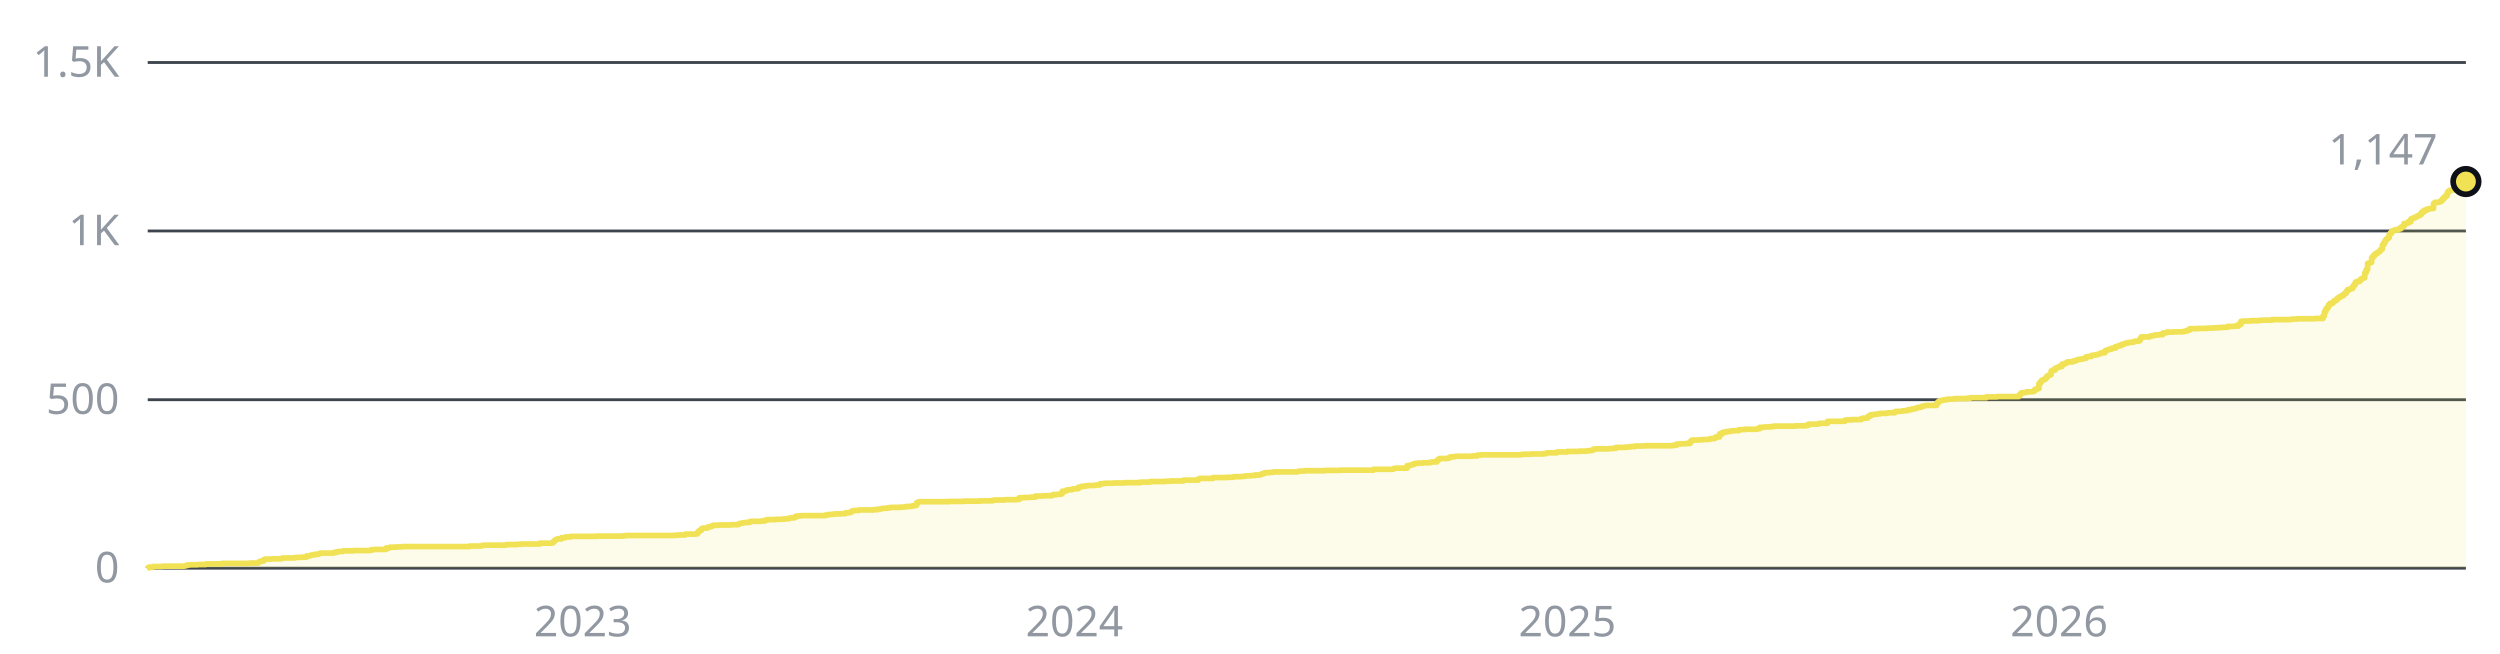
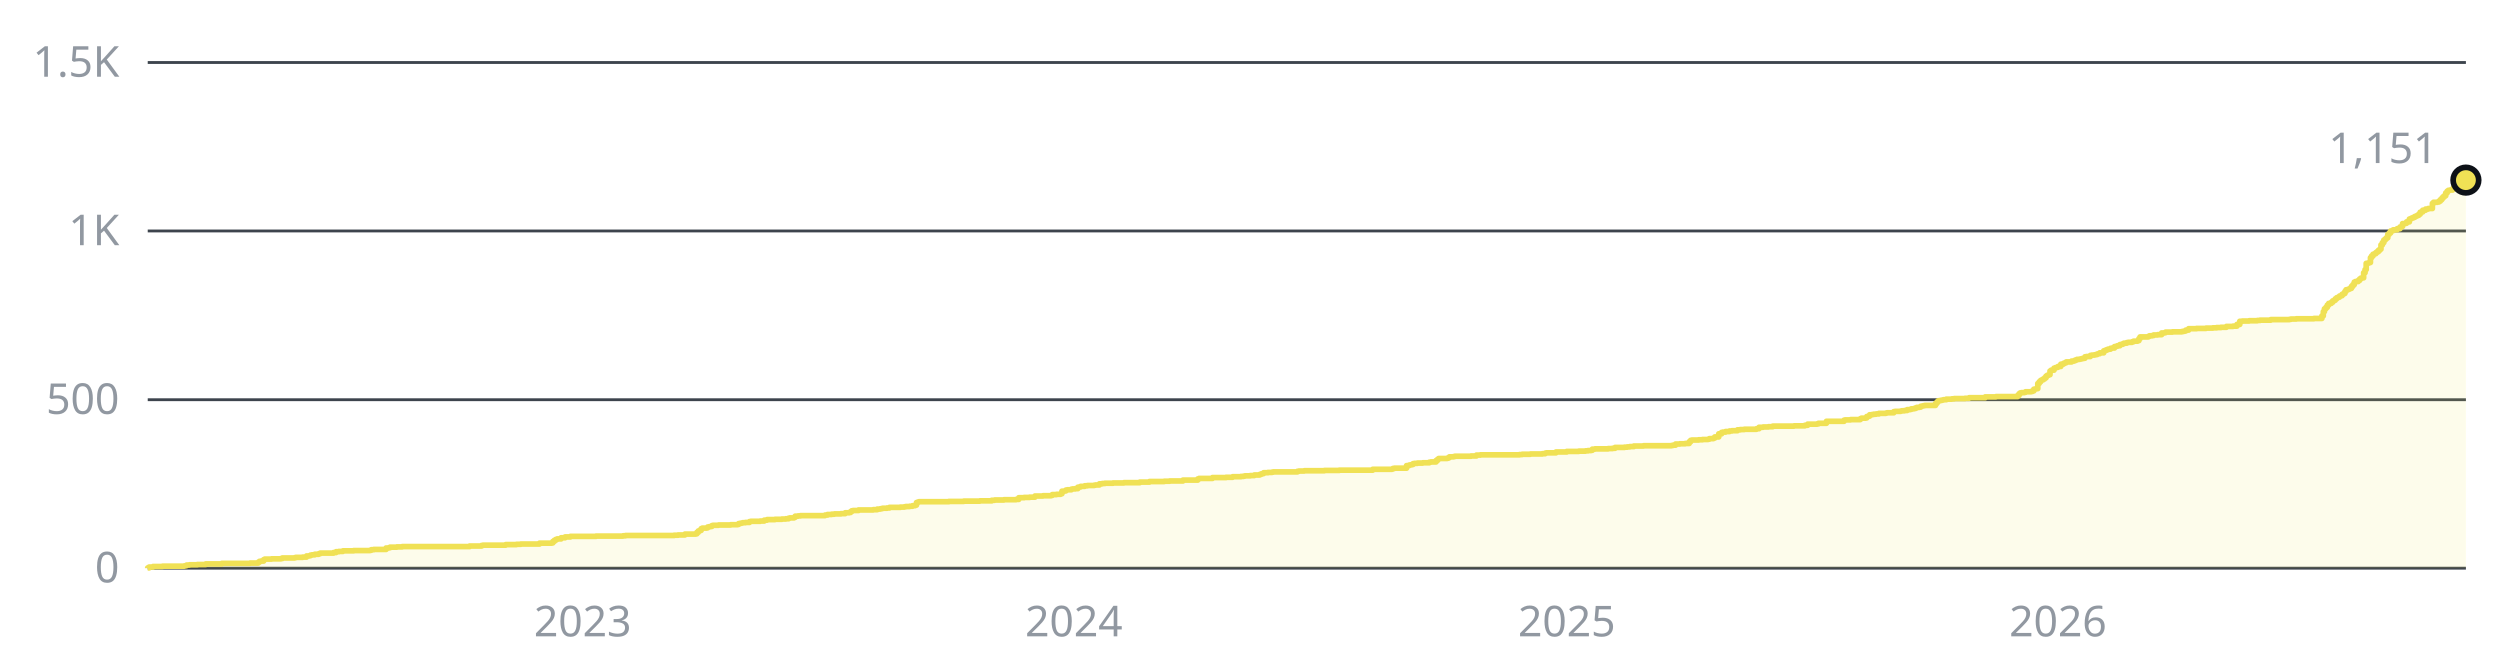
- <svg xmlns="http://www.w3.org/2000/svg" width="880" height="230" viewBox="0 0 880 230" role="img" aria-label="1,147 stars across the public repositories, over time">
+ <svg xmlns="http://www.w3.org/2000/svg" width="880" height="230" viewBox="0 0 880 230" role="img" aria-label="1,151 stars across the public repositories, over time">
  <style>text{font-family:-apple-system, BlinkMacSystemFont, 'Segoe UI', 'Noto Sans', Helvetica, Arial, sans-serif;font-size:15px}</style>
  <line x1="52" y1="200" x2="868" y2="200" stroke="#3d444d" stroke-width="1" />
  <text x="42" y="205" fill="#9198a1" text-anchor="end">0</text>
  <line x1="52" y1="140.7" x2="868" y2="140.7" stroke="#3d444d" stroke-width="1" />
  <text x="42" y="145.7" fill="#9198a1" text-anchor="end">500</text>
  <line x1="52" y1="81.3" x2="868" y2="81.3" stroke="#3d444d" stroke-width="1" />
  <text x="42" y="86.3" fill="#9198a1" text-anchor="end">1K</text>
  <line x1="52" y1="22" x2="868" y2="22" stroke="#3d444d" stroke-width="1" />
  <text x="42" y="27" fill="#9198a1" text-anchor="end">1.5K</text>
  <text x="205.1" y="224" fill="#9198a1" text-anchor="middle">2023</text>
-   <text x="378.2" y="224" fill="#9198a1" text-anchor="middle">2024</text>
-   <text x="551.7" y="224" fill="#9198a1" text-anchor="middle">2025</text>
-   <text x="724.8" y="224" fill="#9198a1" text-anchor="middle">2026</text>
-   <path d="M52 200H52V199.9H52.5V199.6H53.9V199.4H57.2V199.3H64.8V199.2H65.3V199.1H65.8V198.9H66.7V198.8H69.5V198.7H72.4V198.5H78.1V198.3H88V198.2H90.9V197.9H91.4V197.6H91.8V197.5H92.8V197H93.3V196.8H95.6V196.7H98.9V196.6H99.4V196.4H103.7V196.3H104.2V196.2H106.5V196.1H107.9V195.7H108.9V195.6H109.4V195.4H109.8V195.3H110.8V195.1H112.2V194.9H112.7V194.7H117.4V194.5H118.4V194.2H119.3V194.1H120.8V193.9H124.5V193.8H130.2V193.7H130.7V193.5H131.7V193.4H135.9V192.9H136.9V192.8H137.3V192.6H139.7V192.5H141.6V192.4H165.3V192.2H169.6V192H170.1V191.9H178.1V191.7H181.9V191.6H183.3V191.5H190V191.2H194.2V191.1H194.7V190.6H195.2V190.2H195.7V189.9H196.1V189.7H197.6V189.3H199V189H200.9V188.8H209.9V188.7H219.4V188.6H220.3V188.5H237.4V188.4H238.8V188.3H241.2V188H245V187.9H245.5V187.4H245.9V186.9H246.4V186.7H246.9V186.1H247.3V185.9H248.8V185.8H249.2V185.5H249.7V185.4H250.2V185.3H250.7V185H251.1V184.9H253V184.8H257.3V184.7H259.7V184.6H260.1V184.3H260.6V184.2H261.1V184.1H261.6V184H262.5V183.9H263.9V183.6H264.4V183.5H267.7V183.4H269.2V183.1H270.1V182.9H273V182.8H275.3V182.7H276.7V182.6H277.7V182.4H278.2V182.3H279.6V182.1H280.1V181.7H281V181.6H282V181.5H290.5V181.3H291.4V181.1H292.9V181H293.8V180.9H296.2V180.8H297.6V180.5H299V180.4H299.5V180.1H300V179.8H300.5V179.7H302.3V179.5H307.6V179.4H309V179.2H309.9V179.1H310.4V179H310.9V178.9H312.3V178.8H313.3V178.6H317V178.5H318.5V178.4H318.9V178.3H320.4V178.2H321.3V178H322.3V177.8H322.7V176.9H323.2V176.7H323.7V176.6H334.1V176.5H339.3V176.4H345V176.3H349.3V176.1H350.2V176H353.6V175.9H357.8V175.8H358.8V175.2H360.7V175.1H362.6V175H364.5V174.6H367.3V174.5H370.1V174.4H370.6V174.1H372V174H373.5V173.8H373.9V172.9H374.9V172.8H375.4V172.5H375.8V172.4H377.3V172.2H377.7V172.1H378.7V172H379.6V171.5H380.1V171.4H380.6V171.2H382V171H383V170.9H385.3V170.8H385.8V170.7H387.2V170.3H388.2V170.2H389.1V170.1H392V170H395.8V169.9H401.4V169.7H404.8V169.5H410V169.4H411.9V169.3H416.6V169H421.8V168.6H422.3V168.4H427V168.1H431.8V168H434.2V167.8H437V167.7H438V167.6H438.4V167.5H440.3V167.4H441.7V167.2H443.6V167H444.1V166.8H444.6V166.7H445.1V166.4H446.5V166.3H447.9V166.2H448.4V166.1H456.9V165.9H457.4V165.8H459.3V165.7H466.4V165.6H471.6V165.5H483.5V165.2H490.1V165.1H490.6V164.9H491.1V164.8H495.3V163.9H496.3V163.7H496.7V163.6H497.2V163.5H497.7V163.2H498.2V163.1H499.1V163H501V162.9H503.4V162.7H503.9V162.6H505.8V162.1H506.2V161.7H506.7V161.4H509.5V161.3H510V161.1H510.5V160.8H511.9V160.7H512.4V160.6H518.1V160.5H520V160.2H521.4V160.1H535.2V160H536.1V159.9H538.9V159.8H543.2V159.7H544.2V159.5H544.6V159.4H548V159.1H551.7V158.9H556V158.8H558.4V158.7H559.3V158.6H560.3V158.5H560.8V158.1H561.7V158H566.4V157.9H567.9V157.8H568.8V157.5H572.1V157.4H573.1V157.3H574V157.2H575.5V157H578.8V156.9H588.7V156.8H589.2V156.7H590.2V156.3H591.6V156.2H593.5V156.1H594.9V155.5H595.4V155H595.8V154.9H598.2V154.8H599.6V154.7H601.5V154.6H602V154.4H603.4V154.2H603.9V153.8H605.3V152.7H606.3V152.2H606.7V152.1H607.7V151.9H609.1V151.7H610.1V151.6H612V151.3H612.9V151.2H614.3V151.1H618.6V150.9H619.5V150.4H621V150.3H622.9V150.2H624.3V150H631.9V149.9H635.7V149.7H636.6V149.3H639.9V149.2H640.4V149H643.3V148.3H649.4V147.9H649.9V147.8H651.8V147.7H655.1V147.4H655.6V147.2H657V147.1H657.5V146.6H658V146.5H658.4V146H659.4V145.9H659.9V145.8H660.8V145.7H661.7V145.5H664.1V145.4H664.6V145.3H667V144.9H667.4V144.8H669.3V144.7H669.8V144.6H670.8V144.5H671.7V144.2H672.7V144.1H673.1V143.9H674.1V143.8H674.5V143.6H675V143.4H676V143.3H676.4V143H676.9V142.9H677.4V142.8H677.9V142.7H681.7V142H682.1V141.5H682.6V141.1H683.1V141H683.6V140.9H684V140.8H684.5V140.7H685.5V140.5H687.4V140.4H688.3V140.3H692.1V140.2H693.5V140H699.2V139.7H703V139.6H710.6V139.2H711.1V138.6H711.5V138.3H712V138.2H713V138.1H713.4V137.9H715.3V137.8H715.8V137.6H716.3V137H716.7V136.9H717.2V136.8H717.7V135H718.2V134.4H718.6V133.9H719.1V133.7H719.6V133.4H720.1V133H720.5V132.4H721V132.1H721.5V131.9H722V130.6H722.4V130.3H723.4V129.6H723.9V129.4H724.3V129.3H724.8V129H725.8V128.2H726.7V127.9H727.2V127.7H727.7V127.4H729.6V127.1H730.5V126.9H731V126.7H731.4V126.5H732.4V126.4H732.9V126.3H733.3V126.2H733.8V126.1H734.3V125.6H734.8V125.5H736.2V125.1H736.7V125H737.6V124.9H738.1V124.8H738.6V124.6H739V124.5H739.5V124.2H740.9V123.5H741.4V123.3H741.9V123.1H742.4V122.9H743.3V122.6H743.8V122.5H744.7V122H745.2V121.9H745.7V121.7H746.6V121.3H747.1V121.2H747.6V121H748V120.8H749V120.6H749.5V120.5H750.9V120.3H751.4V120.1H752.8V119.9H753.3V119.2H753.7V118.6H756.6V118.4H757.1V118.2H758V118.1H758.5V117.9H759.9V117.8H761.3V117.2H762.3V117.1H762.7V116.9H765.1V116.8H768.4V116.7H768.9V116.6H769.4V116.5H769.9V116.2H770.8V115.7H773.6V115.6H777V115.5H779.3V115.4H780.8V115.3H782.2V115.2H784.1V114.9H786.4V114.8H787.9V114.2H788.8V113.1H789.8V113H792.1V112.9H795V112.8H795.9V112.7H799.7V112.5H806.4V112.4H806.8V112.3H808.7V112.2H814.9V112.1H817.7V111.2H818.2V109.7H818.7V108.7H819.2V108.2H819.6V107.4H820.1V106.8H821.1V106.4H821.5V105.9H822V105.7H822.5V105.2H823V104.8H823.4V104.6H823.9V104.2H824.4V104.1H824.9V103.6H825.3V103.3H825.8V102.6H826.3V102H826.7V101.9H827.2V101.7H827.7V101.5H828.2V100.8H828.6V100.2H829.1V99.3H829.6V99.1H830.5V98.7H831V98.2H831.5V97.9H832V97.8H832.4V96H832.9V94.9H833.4V92.7H833.9V92.6H834.3V92.4H834.8V90.7H835.3V90.1H835.8V89.5H836.2V89.3H836.7V88.9H837.2V88.6H837.7V88.1H838.1V87.7H838.6V86.2H839.1V85.4H839.6V84.5H840V84.1H840.5V83.7H841V82.5H841.4V82H841.9V81.3H842.4V81.2H842.9V80.9H844.3V80.5H845.2V79.9H845.7V79.7H846.2V78.7H847.1V78.6H847.6V78.1H848.6V77.1H849V76.9H849.5V76.7H850V76.5H850.5V76.2H850.9V76H851.4V75.8H851.9V75.4H852.4V74.7H852.8V74.6H853.3V74H854.2V73.6H855.2V73.4H856.6V71.6H857.1V71.2H858.5V71.1H859V70.8H859.5V70.3H859.9V69.8H860.4V69.3H860.9V68.9H861.4V67.9H861.8V67.3H862.3V67H862.8V66.9H863.7V66.5H864.2V65.8H864.7V65.2H865.6V65H866.6V64.6H867.1V63.9H867.5V63.8H868V63.9H868V200H52z" fill="#f0e155" fill-opacity="0.12" />
-   <path d="M52 200H52V199.9H52.5V199.6H53.9V199.4H57.2V199.3H64.8V199.2H65.3V199.1H65.8V198.9H66.7V198.8H69.5V198.7H72.4V198.5H78.1V198.3H88V198.2H90.9V197.9H91.4V197.6H91.8V197.5H92.8V197H93.3V196.8H95.6V196.7H98.9V196.6H99.4V196.4H103.7V196.3H104.2V196.2H106.5V196.1H107.9V195.7H108.9V195.6H109.4V195.4H109.8V195.3H110.8V195.1H112.2V194.9H112.7V194.7H117.4V194.5H118.4V194.2H119.3V194.1H120.8V193.9H124.5V193.8H130.2V193.7H130.7V193.5H131.7V193.4H135.9V192.9H136.9V192.8H137.3V192.6H139.7V192.5H141.6V192.4H165.3V192.2H169.6V192H170.1V191.9H178.1V191.7H181.9V191.6H183.3V191.5H190V191.2H194.2V191.1H194.7V190.6H195.2V190.2H195.7V189.9H196.1V189.7H197.6V189.3H199V189H200.9V188.8H209.9V188.7H219.4V188.6H220.3V188.5H237.4V188.4H238.8V188.3H241.2V188H245V187.9H245.5V187.4H245.9V186.9H246.4V186.7H246.9V186.1H247.3V185.9H248.8V185.8H249.2V185.5H249.7V185.4H250.2V185.3H250.7V185H251.1V184.9H253V184.8H257.3V184.7H259.7V184.6H260.1V184.3H260.6V184.2H261.1V184.1H261.6V184H262.5V183.9H263.9V183.6H264.4V183.5H267.7V183.4H269.2V183.1H270.1V182.9H273V182.8H275.3V182.7H276.7V182.6H277.7V182.4H278.2V182.3H279.6V182.1H280.1V181.7H281V181.6H282V181.5H290.5V181.3H291.4V181.1H292.9V181H293.8V180.9H296.2V180.8H297.6V180.5H299V180.4H299.5V180.1H300V179.8H300.5V179.7H302.3V179.5H307.6V179.4H309V179.2H309.9V179.1H310.4V179H310.9V178.9H312.3V178.8H313.3V178.6H317V178.5H318.5V178.4H318.9V178.3H320.4V178.2H321.3V178H322.3V177.8H322.7V176.9H323.2V176.7H323.7V176.6H334.1V176.5H339.3V176.4H345V176.3H349.3V176.1H350.2V176H353.6V175.9H357.8V175.8H358.8V175.2H360.7V175.1H362.6V175H364.5V174.6H367.3V174.5H370.1V174.4H370.6V174.1H372V174H373.5V173.8H373.9V172.9H374.9V172.8H375.4V172.5H375.8V172.4H377.3V172.2H377.7V172.1H378.7V172H379.6V171.5H380.1V171.4H380.6V171.2H382V171H383V170.9H385.3V170.8H385.8V170.7H387.2V170.3H388.2V170.2H389.1V170.1H392V170H395.8V169.9H401.4V169.7H404.8V169.5H410V169.4H411.9V169.3H416.6V169H421.8V168.6H422.3V168.4H427V168.1H431.8V168H434.2V167.8H437V167.7H438V167.6H438.4V167.5H440.3V167.4H441.7V167.2H443.6V167H444.1V166.8H444.6V166.7H445.1V166.4H446.5V166.3H447.9V166.2H448.4V166.1H456.9V165.9H457.4V165.8H459.3V165.7H466.4V165.6H471.6V165.5H483.5V165.2H490.1V165.1H490.6V164.9H491.1V164.8H495.3V163.9H496.3V163.7H496.7V163.6H497.2V163.5H497.7V163.2H498.2V163.1H499.1V163H501V162.9H503.4V162.7H503.9V162.6H505.8V162.1H506.2V161.7H506.7V161.4H509.5V161.3H510V161.1H510.5V160.8H511.9V160.7H512.4V160.6H518.1V160.5H520V160.2H521.4V160.1H535.2V160H536.1V159.9H538.9V159.8H543.2V159.7H544.2V159.5H544.6V159.4H548V159.1H551.7V158.9H556V158.8H558.4V158.7H559.3V158.6H560.3V158.5H560.8V158.1H561.7V158H566.4V157.9H567.9V157.8H568.8V157.5H572.1V157.4H573.1V157.3H574V157.2H575.5V157H578.8V156.9H588.7V156.8H589.2V156.7H590.2V156.3H591.6V156.2H593.5V156.1H594.9V155.5H595.4V155H595.8V154.9H598.2V154.8H599.6V154.7H601.5V154.6H602V154.4H603.4V154.2H603.9V153.8H605.3V152.7H606.3V152.2H606.7V152.1H607.7V151.9H609.1V151.7H610.1V151.6H612V151.3H612.9V151.2H614.3V151.1H618.6V150.9H619.5V150.4H621V150.3H622.9V150.2H624.3V150H631.9V149.9H635.7V149.7H636.6V149.3H639.9V149.2H640.4V149H643.3V148.3H649.4V147.9H649.9V147.8H651.8V147.7H655.1V147.4H655.6V147.2H657V147.1H657.5V146.6H658V146.5H658.4V146H659.4V145.9H659.9V145.8H660.8V145.7H661.7V145.5H664.1V145.4H664.6V145.3H667V144.9H667.4V144.8H669.3V144.7H669.8V144.6H670.8V144.5H671.7V144.2H672.7V144.1H673.1V143.9H674.1V143.8H674.5V143.6H675V143.4H676V143.3H676.4V143H676.9V142.9H677.4V142.8H677.9V142.7H681.7V142H682.1V141.5H682.6V141.1H683.1V141H683.6V140.9H684V140.8H684.5V140.7H685.5V140.5H687.4V140.4H688.3V140.3H692.1V140.2H693.5V140H699.2V139.7H703V139.6H710.6V139.2H711.1V138.6H711.5V138.3H712V138.2H713V138.1H713.4V137.9H715.3V137.8H715.8V137.6H716.3V137H716.7V136.9H717.2V136.8H717.7V135H718.2V134.4H718.6V133.9H719.1V133.7H719.6V133.4H720.1V133H720.5V132.4H721V132.1H721.5V131.9H722V130.6H722.4V130.3H723.4V129.6H723.9V129.4H724.3V129.3H724.8V129H725.8V128.2H726.7V127.9H727.2V127.7H727.7V127.4H729.6V127.1H730.5V126.9H731V126.7H731.4V126.5H732.4V126.4H732.9V126.3H733.3V126.2H733.8V126.1H734.3V125.6H734.8V125.5H736.2V125.1H736.7V125H737.6V124.9H738.1V124.8H738.6V124.6H739V124.5H739.5V124.2H740.9V123.5H741.4V123.3H741.9V123.1H742.4V122.9H743.3V122.6H743.8V122.5H744.7V122H745.2V121.9H745.7V121.7H746.6V121.3H747.1V121.2H747.6V121H748V120.8H749V120.6H749.5V120.5H750.9V120.3H751.4V120.1H752.8V119.9H753.3V119.2H753.7V118.6H756.6V118.4H757.1V118.2H758V118.1H758.5V117.9H759.9V117.8H761.3V117.2H762.3V117.1H762.7V116.9H765.1V116.8H768.4V116.7H768.9V116.6H769.4V116.5H769.9V116.2H770.8V115.7H773.6V115.6H777V115.5H779.3V115.4H780.8V115.3H782.2V115.2H784.1V114.9H786.4V114.8H787.9V114.2H788.8V113.1H789.8V113H792.1V112.9H795V112.8H795.9V112.7H799.7V112.5H806.4V112.4H806.8V112.3H808.7V112.2H814.9V112.1H817.7V111.2H818.2V109.7H818.7V108.7H819.2V108.2H819.6V107.4H820.1V106.8H821.1V106.4H821.5V105.9H822V105.7H822.5V105.2H823V104.8H823.4V104.6H823.9V104.2H824.4V104.1H824.9V103.6H825.3V103.3H825.8V102.6H826.3V102H826.7V101.9H827.2V101.7H827.7V101.5H828.2V100.8H828.6V100.2H829.1V99.3H829.6V99.1H830.5V98.7H831V98.2H831.5V97.9H832V97.8H832.4V96H832.9V94.9H833.4V92.7H833.9V92.6H834.3V92.4H834.8V90.7H835.3V90.1H835.8V89.5H836.2V89.3H836.7V88.9H837.2V88.6H837.7V88.1H838.1V87.7H838.6V86.2H839.1V85.4H839.6V84.5H840V84.1H840.5V83.7H841V82.5H841.4V82H841.9V81.3H842.4V81.2H842.9V80.9H844.3V80.5H845.2V79.9H845.7V79.7H846.2V78.7H847.1V78.6H847.6V78.1H848.6V77.1H849V76.9H849.5V76.7H850V76.5H850.5V76.2H850.9V76H851.4V75.8H851.9V75.4H852.4V74.7H852.8V74.6H853.3V74H854.2V73.6H855.2V73.4H856.6V71.6H857.1V71.2H858.5V71.1H859V70.8H859.5V70.3H859.9V69.8H860.4V69.3H860.9V68.9H861.4V67.9H861.8V67.3H862.3V67H862.8V66.9H863.7V66.5H864.2V65.8H864.7V65.2H865.6V65H866.6V64.6H867.1V63.9H867.5V63.8H868V63.9" fill="none" stroke="#f0e155" stroke-width="2" stroke-linejoin="round" />
-   <circle cx="868" cy="63.9" r="4.5" fill="#f0e155" stroke="#0d1117" stroke-width="2" />
-   <text x="858" y="57.9" fill="#9198a1" text-anchor="end">1,147</text>
+   <text x="378" y="224" fill="#9198a1" text-anchor="middle">2024</text>
+   <text x="551.5" y="224" fill="#9198a1" text-anchor="middle">2025</text>
+   <text x="724.4" y="224" fill="#9198a1" text-anchor="middle">2026</text>
+   <path d="M52 200H52V199.9H52.5V199.6H53.9V199.4H57.2V199.3H64.8V199.2H65.3V199.1H65.7V198.9H66.7V198.8H69.5V198.7H72.4V198.5H78.1V198.3H88V198.2H90.9V197.9H91.3V197.6H91.8V197.5H92.8V197H93.2V196.8H95.6V196.7H98.9V196.6H99.4V196.4H103.7V196.3H104.1V196.2H106.5V196.1H107.9V195.7H108.9V195.6H109.3V195.4H109.8V195.3H110.8V195.1H112.2V194.9H112.7V194.7H117.4V194.5H118.3V194.2H119.3V194.1H120.7V193.9H124.5V193.8H130.2V193.7H130.7V193.5H131.6V193.4H135.9V192.9H136.8V192.8H137.3V192.6H139.7V192.5H141.6V192.4H165.3V192.2H169.5V192H170V191.9H178V191.7H181.8V191.6H183.3V191.5H189.9V191.2H194.2V191.1H194.6V190.6H195.1V190.2H195.6V189.9H196.1V189.7H197.5V189.3H198.9V189H200.8V188.8H209.8V188.7H219.3V188.6H220.2V188.5H237.3V188.4H238.7V188.3H241.1V188H244.9V187.9H245.3V187.4H245.8V186.9H246.3V186.7H246.8V186.1H247.2V185.9H248.7V185.8H249.1V185.5H249.6V185.4H250.1V185.3H250.6V185H251V184.9H252.9V184.8H257.2V184.7H259.6V184.6H260V184.3H260.5V184.2H261V184.1H261.4V184H262.4V183.9H263.8V183.6H264.3V183.5H267.6V183.4H269V183.1H270V182.9H272.8V182.8H275.2V182.7H276.6V182.6H277.6V182.4H278V182.3H279.5V182.1H279.9V181.7H280.9V181.6H281.8V181.5H290.4V181.3H291.3V181.1H292.7V181H293.7V180.9H296V180.8H297.5V180.5H298.9V180.4H299.4V180.1H299.8V179.8H300.3V179.7H302.2V179.5H307.4V179.4H308.8V179.2H309.8V179.1H310.3V179H310.7V178.9H312.2V178.8H313.1V178.6H316.9V178.5H318.3V178.4H318.8V178.3H320.2V178.2H321.2V178H322.1V177.8H322.6V176.9H323.1V176.7H323.5V176.6H334V176.5H339.2V176.4H344.9V176.3H349.1V176.1H350.1V176H353.4V175.9H357.6V175.8H358.6V175.2H360.5V175.1H362.4V175H364.3V174.6H367.1V174.5H370V174.4H370.4V174.1H371.9V174H373.3V173.8H373.8V172.9H374.7V172.8H375.2V172.5H375.7V172.4H377.1V172.2H377.5V172.1H378.5V172H379.4V171.5H379.9V171.4H380.4V171.2H381.8V171H382.8V170.9H385.1V170.8H385.6V170.7H387V170.3H388V170.2H388.9V170.1H391.8V170H395.6V169.9H401.2V169.7H404.6V169.5H409.8V169.4H411.7V169.3H416.4V169H421.6V168.6H422.1V168.4H426.8V168.1H431.6V168H433.9V167.8H436.8V167.7H437.7V167.6H438.2V167.5H440.1V167.4H441.5V167.2H443.4V167H443.9V166.8H444.4V166.7H444.8V166.4H446.3V166.3H447.7V166.2H448.2V166.1H456.7V165.9H457.2V165.8H459.1V165.7H466.2V165.6H471.4V165.5H483.2V165.2H489.9V165.1H490.3V164.9H490.8V164.8H495.1V163.9H496V163.7H496.5V163.6H497V163.5H497.4V163.2H497.9V163.1H498.9V163H500.8V162.9H503.1V162.7H503.6V162.6H505.5V162.1H506V161.7H506.4V161.4H509.3V161.3H509.8V161.1H510.2V160.8H511.7V160.7H512.1V160.6H517.8V160.5H519.7V160.2H521.1V160.1H534.9V160H535.8V159.9H538.7V159.8H542.9V159.7H543.9V159.5H544.3V159.4H547.7V159.1H551.5V158.9H555.7V158.8H558.1V158.7H559V158.6H560V158.5H560.5V158.1H561.4V158H566.1V157.9H567.6V157.8H568.5V157.5H571.8V157.4H572.8V157.3H573.7V157.2H575.1V157H578.5V156.9H588.4V156.8H588.9V156.7H589.8V156.3H591.3V156.2H593.2V156.1H594.6V155.5H595.1V155H595.5V154.9H597.9V154.8H599.3V154.7H601.2V154.6H601.7V154.4H603.1V154.2H603.6V153.8H605V152.7H606V152.2H606.4V152.1H607.4V151.9H608.8V151.7H609.7V151.6H611.6V151.3H612.6V151.2H614V151.1H618.3V150.9H619.2V150.4H620.6V150.3H622.5V150.2H624V150H631.5V149.9H635.3V149.7H636.3V149.3H639.6V149.2H640.1V149H642.9V148.3H649.1V147.9H649.5V147.8H651.4V147.7H654.8V147.4H655.2V147.2H656.7V147.1H657.1V146.6H657.6V146.5H658.1V146H659V145.9H659.5V145.8H660.4V145.7H661.4V145.5H663.8V145.4H664.2V145.3H666.6V144.9H667.1V144.8H669V144.7H669.4V144.6H670.4V144.5H671.3V144.2H672.3V144.1H672.8V143.9H673.7V143.8H674.2V143.6H674.7V143.4H675.6V143.3H676.1V143H676.6V142.9H677V142.8H677.5V142.7H681.3V142H681.8V141.5H682.2V141.1H682.7V141H683.2V140.9H683.7V140.8H684.1V140.7H685.1V140.5H687V140.4H687.9V140.3H691.7V140.2H693.1V140H698.8V139.7H702.6V139.6H710.2V139.2H710.7V138.6H711.1V138.3H711.6V138.2H712.6V138.1H713V137.9H714.9V137.8H715.4V137.6H715.9V137H716.4V136.9H716.8V136.8H717.3V135H717.8V134.4H718.3V133.9H718.7V133.7H719.2V133.4H719.7V133H720.2V132.4H720.6V132.1H721.1V131.9H721.6V130.6H722V130.3H723V129.6H723.5V129.4H723.9V129.3H724.4V129H725.4V128.2H726.3V127.9H726.8V127.7H727.3V127.4H729.2V127.1H730.1V126.9H730.6V126.7H731.1V126.5H732V126.4H732.5V126.3H732.9V126.2H733.4V126.1H733.9V125.6H734.4V125.5H735.8V125.1H736.3V125H737.2V124.9H737.7V124.8H738.2V124.6H738.6V124.5H739.1V124.2H740.5V123.5H741V123.3H741.5V123.1H742V122.9H742.9V122.6H743.4V122.5H744.3V122H744.8V121.9H745.3V121.7H746.2V121.3H746.7V121.2H747.2V121H747.6V120.8H748.6V120.6H749.1V120.5H750.5V120.3H751V120.1H752.4V119.9H752.9V119.2H753.3V118.6H756.2V118.4H756.6V118.2H757.6V118.1H758.1V117.9H759.5V117.8H760.9V117.2H761.9V117.1H762.3V116.9H764.7V116.8H768V116.7H768.5V116.6H769V116.5H769.4V116.2H770.4V115.7H773.2V115.6H776.5V115.5H778.9V115.4H780.3V115.3H781.8V115.2H783.7V114.9H786V114.8H787.4V114.2H788.4V113.1H789.3V113H791.7V112.9H794.6V112.8H795.5V112.7H799.3V112.5H805.9V112.4H806.4V112.3H808.3V112.2H814.5V112.1H817.3V111.2H817.8V109.7H818.2V108.7H818.7V108.2H819.2V107.4H819.7V106.8H820.6V106.4H821.1V105.9H821.6V105.7H822V105.2H822.5V104.8H823V104.6H823.5V104.2H823.9V104.1H824.4V103.6H824.9V103.3H825.4V102.6H825.8V102H826.3V101.9H826.8V101.7H827.2V101.5H827.7V100.8H828.2V100.2H828.7V99.3H829.1V99.1H830.1V98.7H830.6V98.2H831V97.9H831.5V97.8H832V96H832.5V94.9H832.9V92.7H833.4V92.6H833.9V92.4H834.4V90.7H834.8V90.1H835.3V89.5H835.8V89.3H836.3V88.9H836.7V88.6H837.2V88.1H837.7V87.7H838.1V86.2H838.6V85.4H839.1V84.5H839.6V84.1H840V83.7H840.5V82.5H841V82H841.5V81.3H841.9V81.2H842.4V80.9H843.8V80.5H844.8V79.9H845.3V79.7H845.7V78.7H846.7V78.6H847.1V78.1H848.1V77.1H848.6V76.9H849V76.7H849.5V76.5H850V76.2H850.5V76H850.9V75.8H851.4V75.4H851.9V74.7H852.4V74.6H852.8V74H853.8V73.6H854.7V73.4H856.2V71.6H856.6V71.2H858V71.1H858.5V70.8H859V70.3H859.5V69.8H859.9V69.3H860.4V68.9H860.9V67.9H861.4V67.3H861.8V67H862.3V66.9H863.3V66.5H863.7V65.8H864.2V65.2H865.2V65H866.1V64.6H866.6V63.9H867.1V63.8H867.5V63.9H868V63.4H868V200H52z" fill="#f0e155" fill-opacity="0.12" />
+   <path d="M52 200H52V199.9H52.5V199.6H53.9V199.4H57.2V199.3H64.8V199.2H65.3V199.1H65.7V198.9H66.7V198.8H69.5V198.7H72.4V198.5H78.1V198.3H88V198.2H90.9V197.9H91.3V197.6H91.8V197.5H92.8V197H93.2V196.8H95.6V196.7H98.9V196.6H99.4V196.4H103.7V196.3H104.1V196.2H106.5V196.1H107.9V195.7H108.9V195.6H109.3V195.4H109.8V195.3H110.8V195.1H112.2V194.9H112.7V194.7H117.4V194.5H118.3V194.2H119.3V194.1H120.7V193.9H124.5V193.8H130.2V193.7H130.7V193.5H131.6V193.4H135.9V192.9H136.8V192.8H137.3V192.6H139.7V192.5H141.6V192.4H165.3V192.2H169.5V192H170V191.9H178V191.7H181.8V191.6H183.3V191.5H189.9V191.2H194.2V191.1H194.6V190.6H195.1V190.2H195.6V189.9H196.1V189.7H197.5V189.3H198.9V189H200.8V188.8H209.8V188.7H219.3V188.6H220.2V188.5H237.3V188.4H238.7V188.3H241.1V188H244.9V187.9H245.3V187.4H245.8V186.9H246.3V186.7H246.8V186.1H247.2V185.9H248.7V185.8H249.1V185.5H249.6V185.4H250.1V185.3H250.6V185H251V184.9H252.9V184.8H257.2V184.7H259.6V184.6H260V184.3H260.5V184.2H261V184.1H261.4V184H262.4V183.9H263.8V183.6H264.3V183.5H267.6V183.4H269V183.1H270V182.9H272.8V182.8H275.2V182.7H276.6V182.6H277.6V182.4H278V182.3H279.5V182.1H279.9V181.7H280.9V181.6H281.8V181.5H290.4V181.3H291.3V181.1H292.7V181H293.7V180.9H296V180.8H297.5V180.5H298.9V180.4H299.4V180.1H299.8V179.8H300.3V179.7H302.2V179.5H307.4V179.4H308.8V179.2H309.8V179.1H310.3V179H310.7V178.9H312.2V178.8H313.1V178.6H316.9V178.5H318.3V178.4H318.8V178.3H320.2V178.2H321.2V178H322.1V177.8H322.6V176.9H323.1V176.7H323.5V176.6H334V176.5H339.2V176.4H344.9V176.3H349.1V176.1H350.1V176H353.4V175.9H357.6V175.8H358.6V175.2H360.5V175.1H362.4V175H364.3V174.6H367.1V174.5H370V174.4H370.4V174.1H371.9V174H373.3V173.8H373.8V172.9H374.7V172.8H375.2V172.5H375.7V172.4H377.1V172.2H377.5V172.1H378.5V172H379.4V171.5H379.9V171.4H380.4V171.2H381.8V171H382.8V170.9H385.1V170.8H385.6V170.7H387V170.3H388V170.2H388.9V170.1H391.8V170H395.6V169.9H401.2V169.7H404.6V169.5H409.8V169.4H411.7V169.3H416.4V169H421.6V168.6H422.1V168.4H426.8V168.1H431.6V168H433.9V167.8H436.8V167.7H437.7V167.6H438.2V167.5H440.1V167.4H441.5V167.2H443.4V167H443.9V166.8H444.4V166.7H444.8V166.4H446.3V166.3H447.7V166.2H448.2V166.1H456.7V165.9H457.2V165.8H459.1V165.7H466.2V165.6H471.4V165.5H483.2V165.2H489.9V165.1H490.3V164.9H490.8V164.8H495.1V163.9H496V163.7H496.5V163.6H497V163.5H497.4V163.2H497.9V163.1H498.9V163H500.8V162.9H503.1V162.7H503.6V162.6H505.5V162.1H506V161.7H506.4V161.4H509.3V161.3H509.8V161.1H510.2V160.8H511.7V160.7H512.1V160.6H517.8V160.5H519.7V160.2H521.1V160.1H534.9V160H535.8V159.9H538.7V159.8H542.9V159.7H543.9V159.5H544.3V159.4H547.7V159.1H551.5V158.9H555.7V158.8H558.1V158.7H559V158.6H560V158.5H560.5V158.1H561.4V158H566.1V157.9H567.6V157.8H568.5V157.5H571.8V157.4H572.8V157.3H573.7V157.2H575.1V157H578.5V156.9H588.4V156.8H588.9V156.7H589.8V156.3H591.3V156.2H593.2V156.1H594.6V155.5H595.1V155H595.5V154.9H597.9V154.8H599.3V154.7H601.2V154.6H601.7V154.4H603.1V154.2H603.6V153.8H605V152.7H606V152.2H606.4V152.1H607.4V151.9H608.8V151.7H609.7V151.6H611.6V151.3H612.6V151.2H614V151.1H618.3V150.9H619.2V150.4H620.6V150.3H622.5V150.2H624V150H631.5V149.9H635.3V149.7H636.3V149.3H639.6V149.2H640.1V149H642.9V148.3H649.1V147.9H649.5V147.8H651.4V147.7H654.8V147.4H655.2V147.2H656.7V147.1H657.1V146.6H657.6V146.5H658.1V146H659V145.9H659.5V145.8H660.4V145.7H661.4V145.5H663.8V145.4H664.2V145.3H666.6V144.9H667.1V144.8H669V144.7H669.4V144.6H670.4V144.5H671.3V144.2H672.3V144.1H672.8V143.9H673.7V143.8H674.2V143.6H674.7V143.4H675.6V143.3H676.1V143H676.6V142.9H677V142.8H677.5V142.7H681.3V142H681.8V141.5H682.2V141.1H682.7V141H683.2V140.9H683.7V140.8H684.1V140.7H685.1V140.5H687V140.4H687.9V140.3H691.7V140.2H693.1V140H698.8V139.7H702.6V139.6H710.2V139.2H710.7V138.6H711.1V138.3H711.6V138.2H712.6V138.1H713V137.9H714.9V137.8H715.4V137.6H715.9V137H716.4V136.9H716.8V136.8H717.3V135H717.8V134.4H718.3V133.9H718.7V133.7H719.2V133.4H719.7V133H720.2V132.4H720.6V132.1H721.1V131.9H721.6V130.6H722V130.3H723V129.6H723.5V129.4H723.9V129.3H724.4V129H725.4V128.2H726.3V127.9H726.8V127.7H727.3V127.4H729.2V127.1H730.1V126.9H730.6V126.7H731.1V126.5H732V126.4H732.5V126.3H732.9V126.2H733.4V126.1H733.9V125.6H734.4V125.5H735.8V125.1H736.3V125H737.2V124.9H737.7V124.8H738.2V124.6H738.6V124.5H739.1V124.2H740.5V123.5H741V123.3H741.5V123.1H742V122.9H742.9V122.6H743.4V122.5H744.3V122H744.8V121.9H745.3V121.7H746.2V121.3H746.7V121.2H747.2V121H747.6V120.8H748.6V120.6H749.1V120.5H750.5V120.3H751V120.1H752.4V119.9H752.9V119.2H753.3V118.6H756.2V118.4H756.6V118.2H757.6V118.1H758.1V117.9H759.5V117.8H760.9V117.2H761.9V117.1H762.3V116.9H764.7V116.8H768V116.7H768.5V116.6H769V116.5H769.4V116.2H770.4V115.7H773.2V115.6H776.5V115.5H778.9V115.4H780.3V115.3H781.8V115.2H783.7V114.9H786V114.8H787.4V114.2H788.4V113.1H789.3V113H791.7V112.9H794.6V112.8H795.5V112.7H799.3V112.5H805.9V112.4H806.4V112.3H808.3V112.2H814.5V112.1H817.3V111.2H817.8V109.7H818.2V108.7H818.7V108.2H819.2V107.4H819.7V106.8H820.6V106.4H821.1V105.9H821.6V105.7H822V105.2H822.5V104.8H823V104.6H823.5V104.2H823.9V104.1H824.4V103.6H824.9V103.3H825.4V102.6H825.8V102H826.3V101.9H826.8V101.7H827.2V101.5H827.7V100.8H828.2V100.2H828.7V99.3H829.1V99.1H830.1V98.7H830.6V98.2H831V97.9H831.5V97.8H832V96H832.5V94.9H832.9V92.7H833.4V92.6H833.9V92.4H834.4V90.7H834.8V90.1H835.3V89.5H835.8V89.3H836.3V88.9H836.7V88.6H837.2V88.1H837.7V87.7H838.1V86.2H838.6V85.4H839.1V84.5H839.6V84.1H840V83.7H840.5V82.5H841V82H841.5V81.3H841.9V81.2H842.4V80.9H843.8V80.5H844.8V79.9H845.3V79.7H845.7V78.7H846.7V78.6H847.1V78.1H848.1V77.1H848.6V76.9H849V76.7H849.5V76.5H850V76.2H850.5V76H850.9V75.8H851.4V75.4H851.9V74.7H852.4V74.6H852.8V74H853.8V73.6H854.7V73.4H856.2V71.6H856.6V71.2H858V71.1H858.5V70.8H859V70.3H859.5V69.8H859.9V69.3H860.4V68.9H860.9V67.9H861.4V67.3H861.8V67H862.3V66.9H863.3V66.5H863.7V65.8H864.2V65.2H865.2V65H866.1V64.6H866.6V63.9H867.1V63.8H867.5V63.9H868V63.4" fill="none" stroke="#f0e155" stroke-width="2" stroke-linejoin="round" />
+   <circle cx="868" cy="63.4" r="4.5" fill="#f0e155" stroke="#0d1117" stroke-width="2" />
+   <text x="858" y="57.4" fill="#9198a1" text-anchor="end">1,151</text>
</svg>
